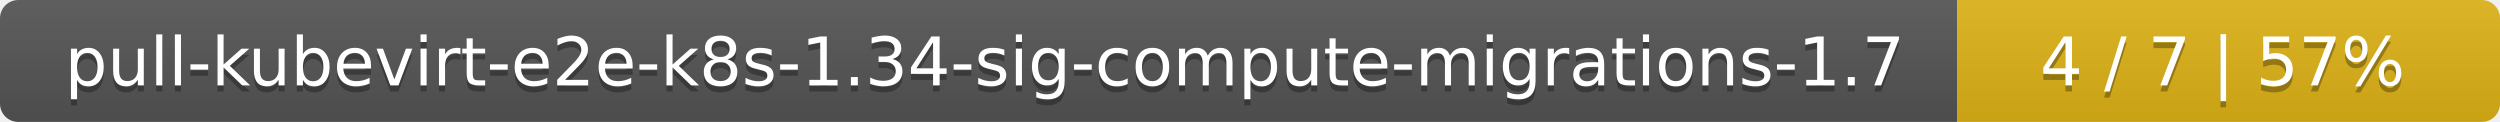
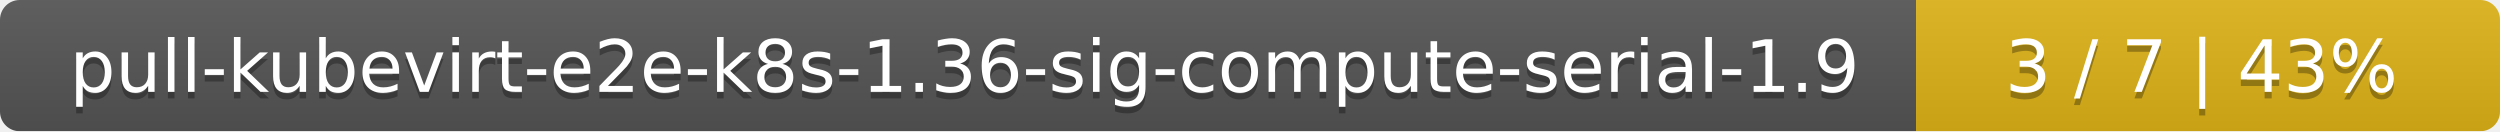
- <svg xmlns="http://www.w3.org/2000/svg" width="410" height="20">
+ <svg xmlns="http://www.w3.org/2000/svg" width="381" height="20">
  <linearGradient id="smooth" x2="0" y2="100%">
    <stop offset="0" stop-color="#bbb" stop-opacity=".1" />
    <stop offset="1" stop-opacity=".1" />
  </linearGradient>
  <mask id="round">
-     <rect width="410" height="20" rx="3" fill="#fff" />
+     <rect width="381" height="20" rx="3" fill="#fff" />
  </mask>
  <g mask="url(#round)">
-     <rect width="321" height="20" fill="#555" />
-     <rect x="321" width="89" height="20" fill="#dfb317" />
-     <rect width="410" height="20" fill="url(#smooth)" />
+     <rect width="292" height="20" fill="#555" />
+     <rect x="292" width="89" height="20" fill="#dfb317" />
+     <rect width="381" height="20" fill="url(#smooth)" />
  </g>
  <g fill="#fff" text-anchor="middle" font-family="DejaVu Sans,Verdana,Geneva,sans-serif" font-size="11">
-     <text x="161.5" y="15" fill="#010101" fill-opacity=".3">pull-kubevirt-e2e-k8s-1.34-sig-compute-migrations-1.7</text>
-     <text x="161.5" y="14">pull-kubevirt-e2e-k8s-1.34-sig-compute-migrations-1.7</text>
-     <text x="364.5" y="15" fill="#010101" fill-opacity=".3">4 / 7    |    57%</text>
-     <text x="364.5" y="14">4 / 7    |    57%</text>
+     <text x="147" y="15" fill="#010101" fill-opacity=".3">pull-kubevirt-e2e-k8s-1.36-sig-compute-serial-1.9</text>
+     <text x="147" y="14">pull-kubevirt-e2e-k8s-1.36-sig-compute-serial-1.9</text>
+     <text x="335.5" y="15" fill="#010101" fill-opacity=".3">3 / 7    |    43%</text>
+     <text x="335.5" y="14">3 / 7    |    43%</text>
  </g>
</svg>
